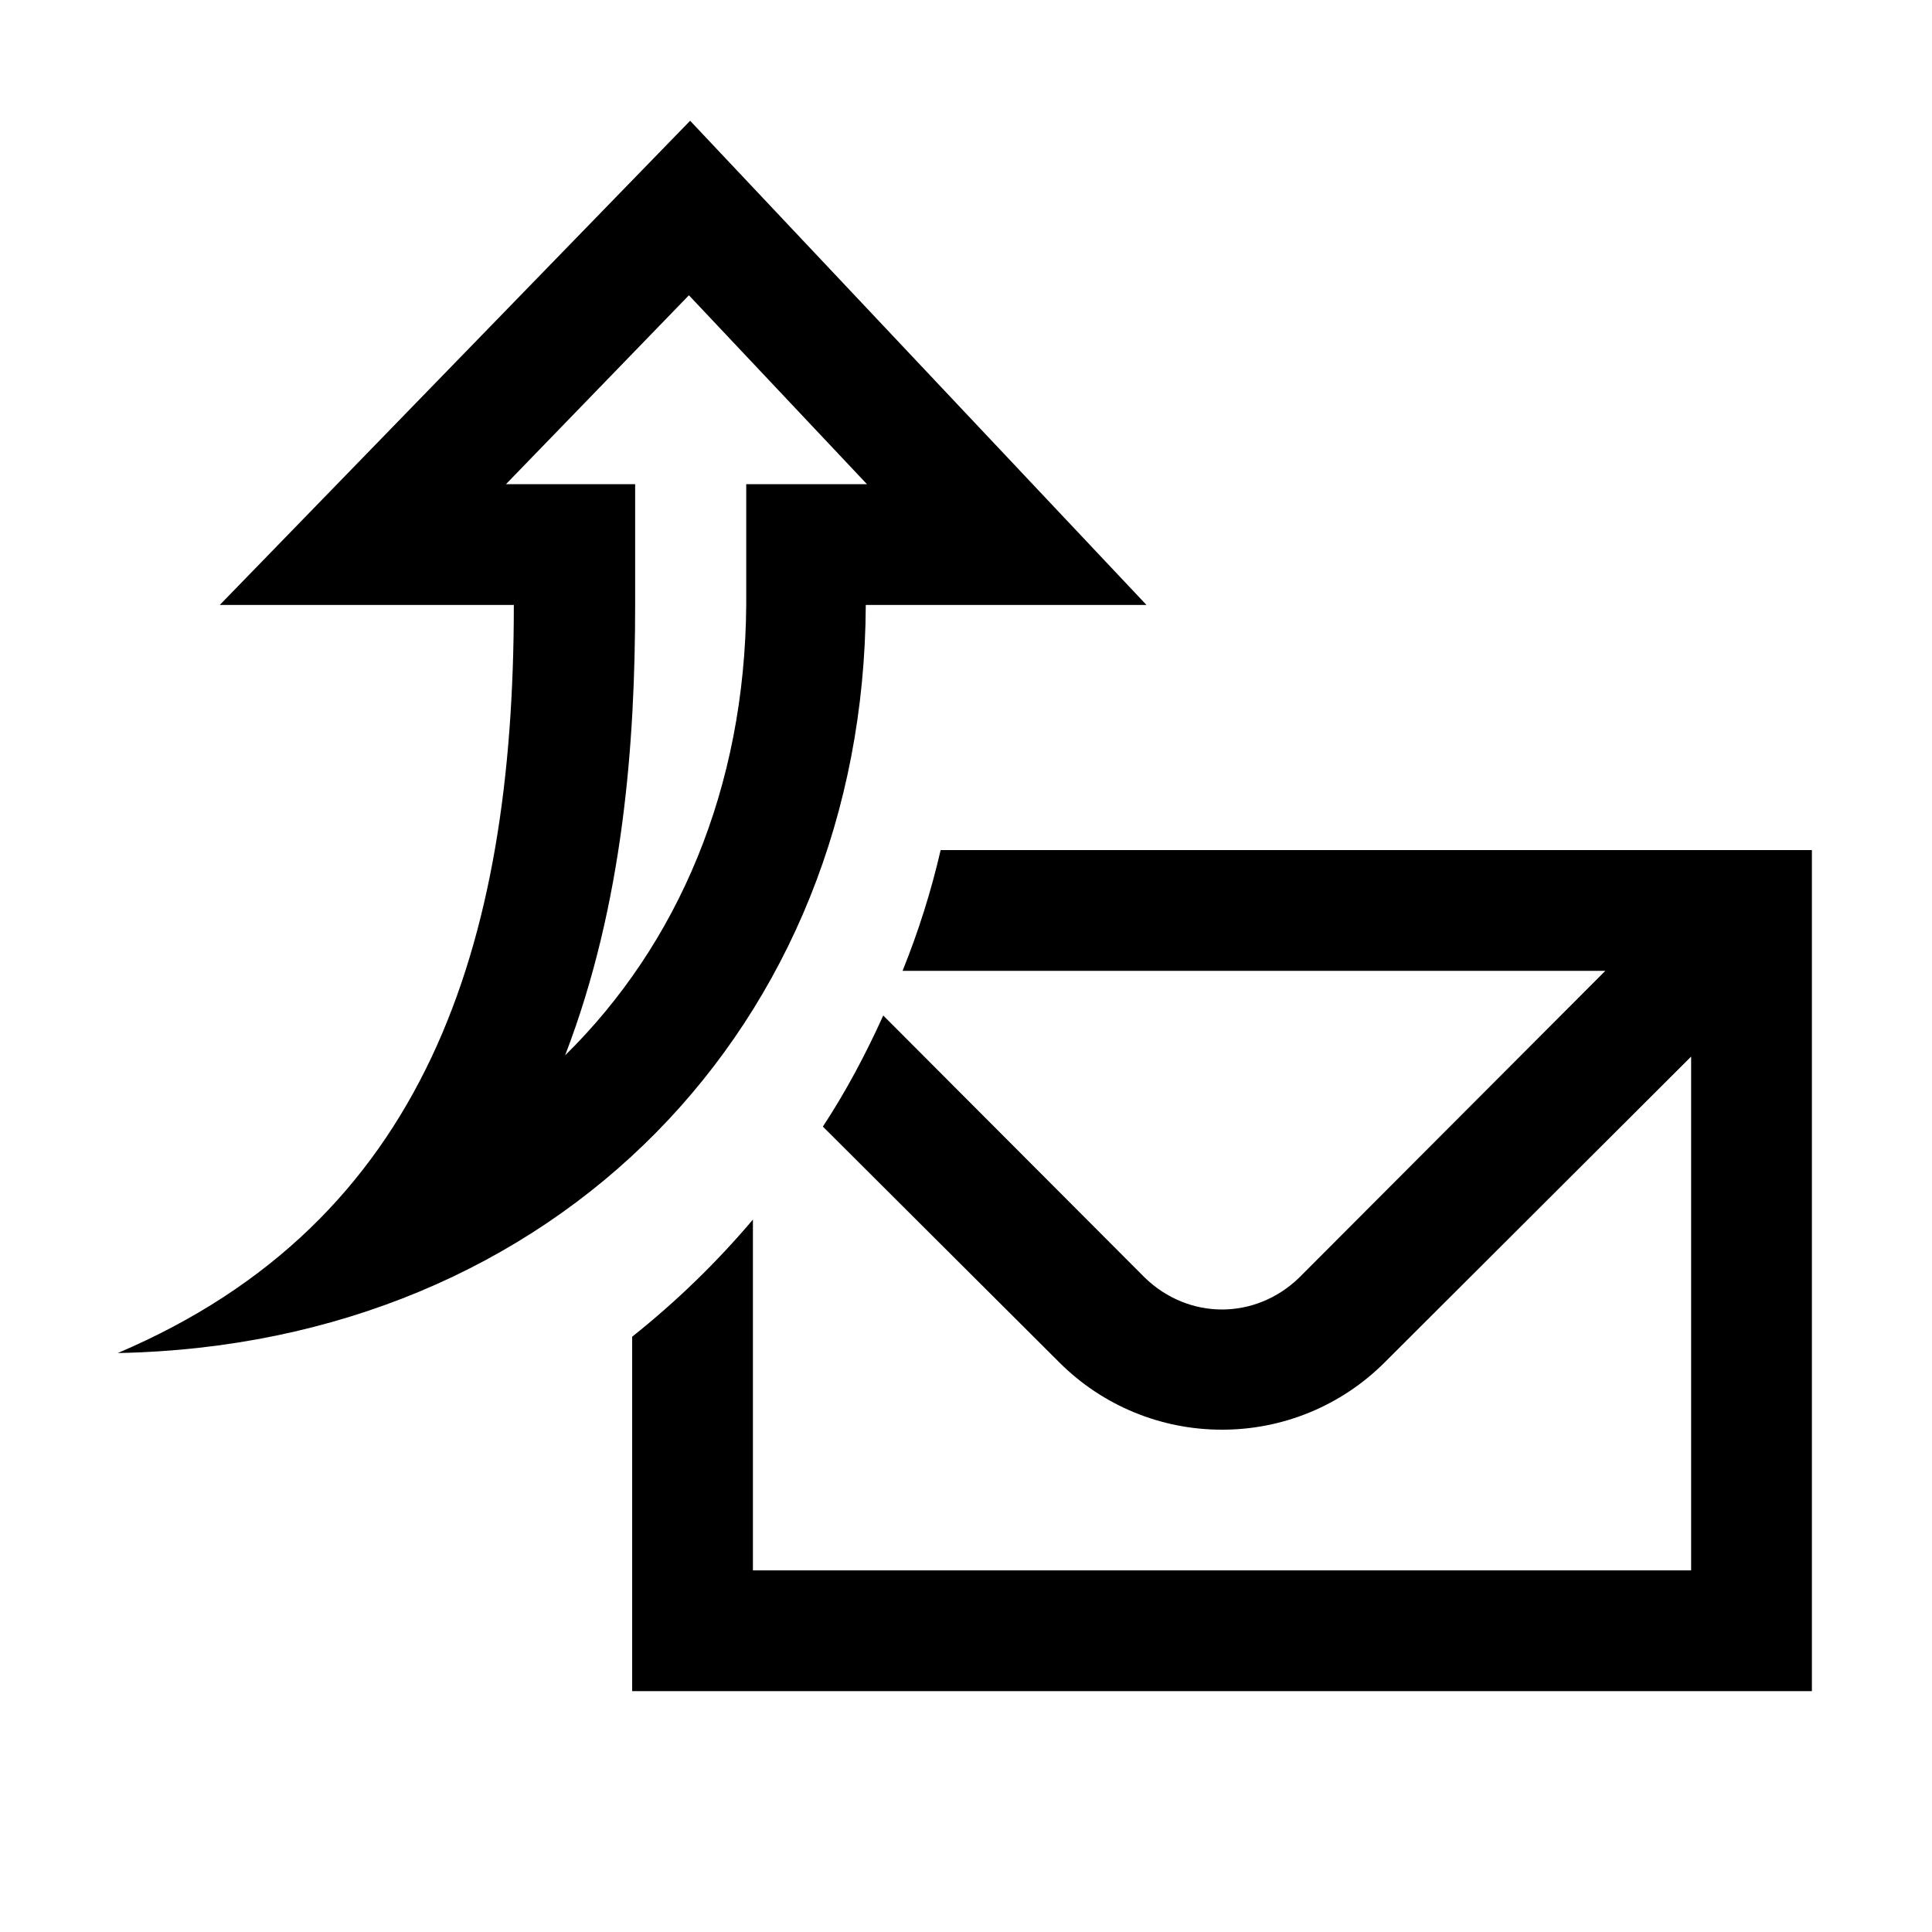
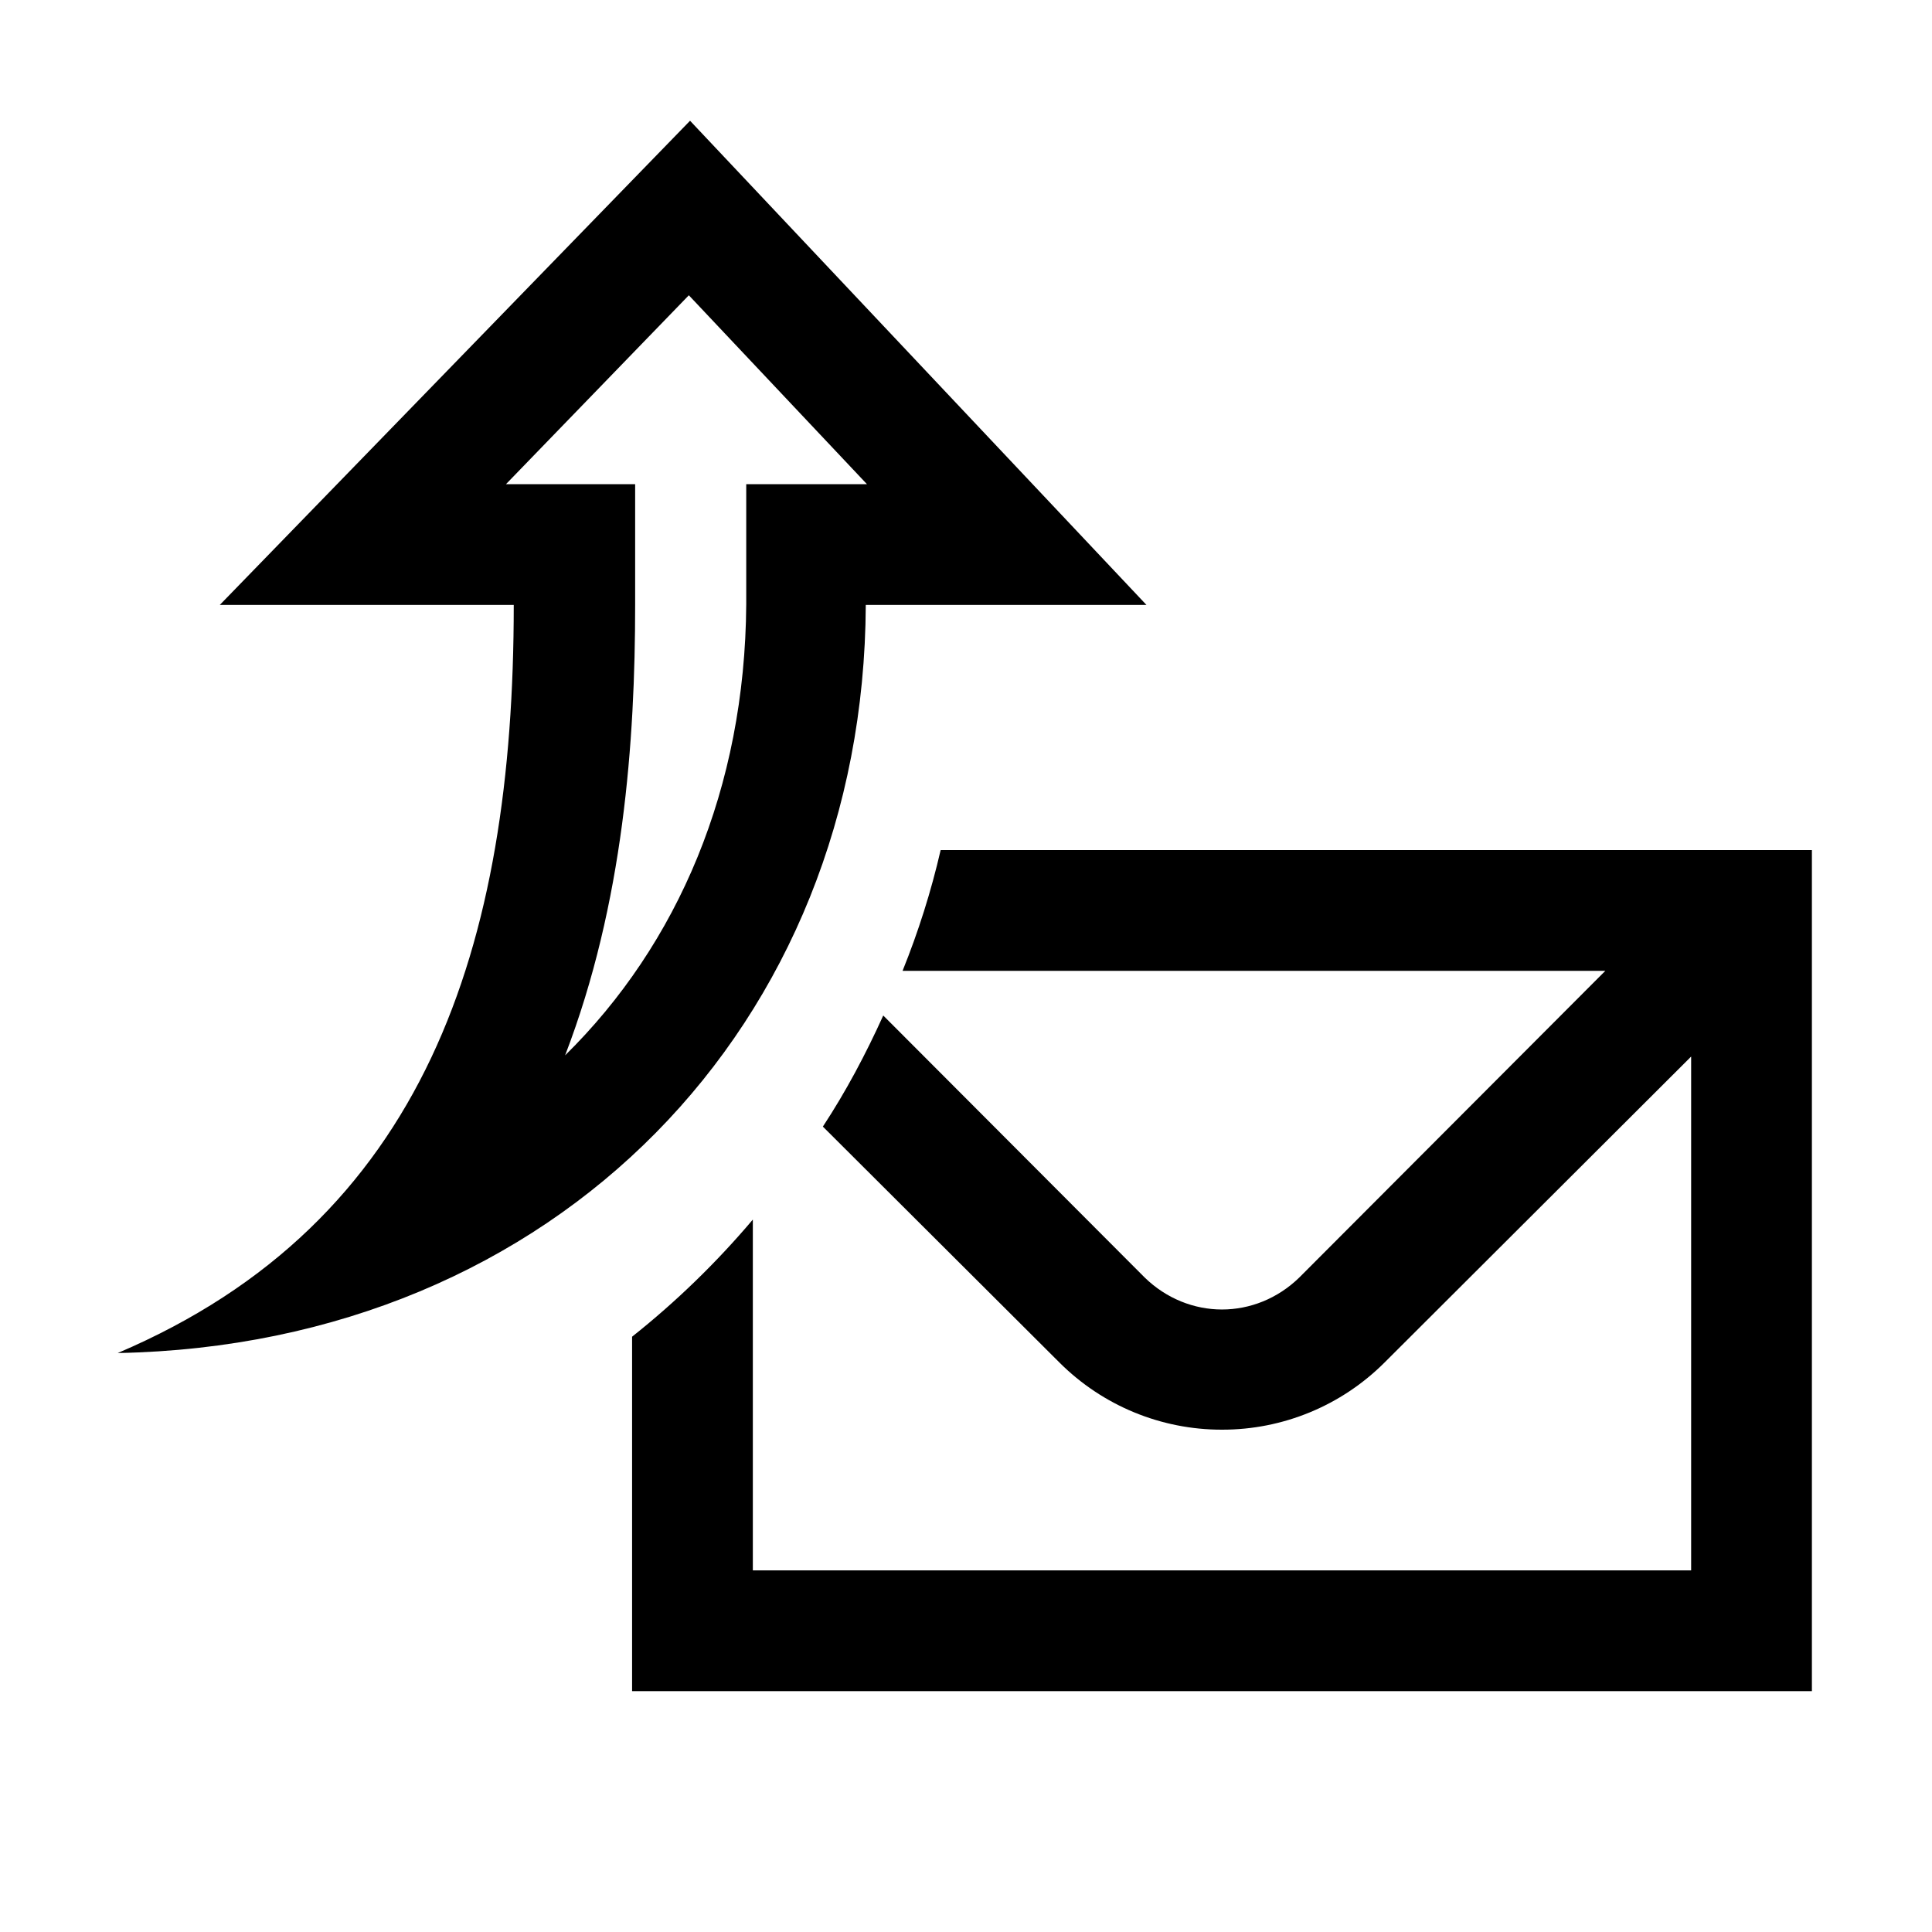
<svg xmlns="http://www.w3.org/2000/svg" viewBox="0 0 24 24">
-   <path d="m8.558 3.668 2.212 2.347h-1.5v1.493c-.015 2.28-.847 4.222-2.25 5.602.728-1.89.87-3.907.87-5.595v-1.5H6.285zM8.573 1.5 2.73 7.515h3.653c0 4.238-1.095 7.665-4.92 9.293 5.46-.105 9.27-4.095 9.292-9.293h3.487zm13.935 9.06H11.685a10 10 0 0 1-.473 1.5h8.73l-3.802 3.81c-.27.263-.615.397-.96.397s-.69-.134-.96-.397l-3.248-3.255c-.217.48-.464.945-.75 1.38l2.94 2.932a2.85 2.85 0 0 0 2.018.833 2.85 2.85 0 0 0 2.018-.833l3.81-3.802v6.383H9.353V15.15c-.45.532-.953 1.02-1.5 1.455v4.403h14.655z" />
+   <path d="m8.557 3.668 2.213 2.347h-1.5v1.493c-.015 2.28-.848 4.222-2.25 5.602.727-1.89.87-3.907.87-5.595v-1.5H6.285zM8.572 1.5 2.73 7.515h3.652c0 4.238-1.095 7.665-4.92 9.293 5.46-.105 9.27-4.095 9.293-9.293h3.487zm13.936 9.06H11.685a10 10 0 0 1-.473 1.5h8.73l-3.802 3.81c-.27.263-.615.397-.96.397s-.69-.134-.96-.397l-3.248-3.255c-.217.48-.464.945-.75 1.38l2.94 2.932a2.85 2.85 0 0 0 2.018.833 2.85 2.85 0 0 0 2.018-.833l3.81-3.802v6.383H9.352V15.15c-.45.532-.952 1.02-1.5 1.455v4.403h14.656z" />
</svg>
